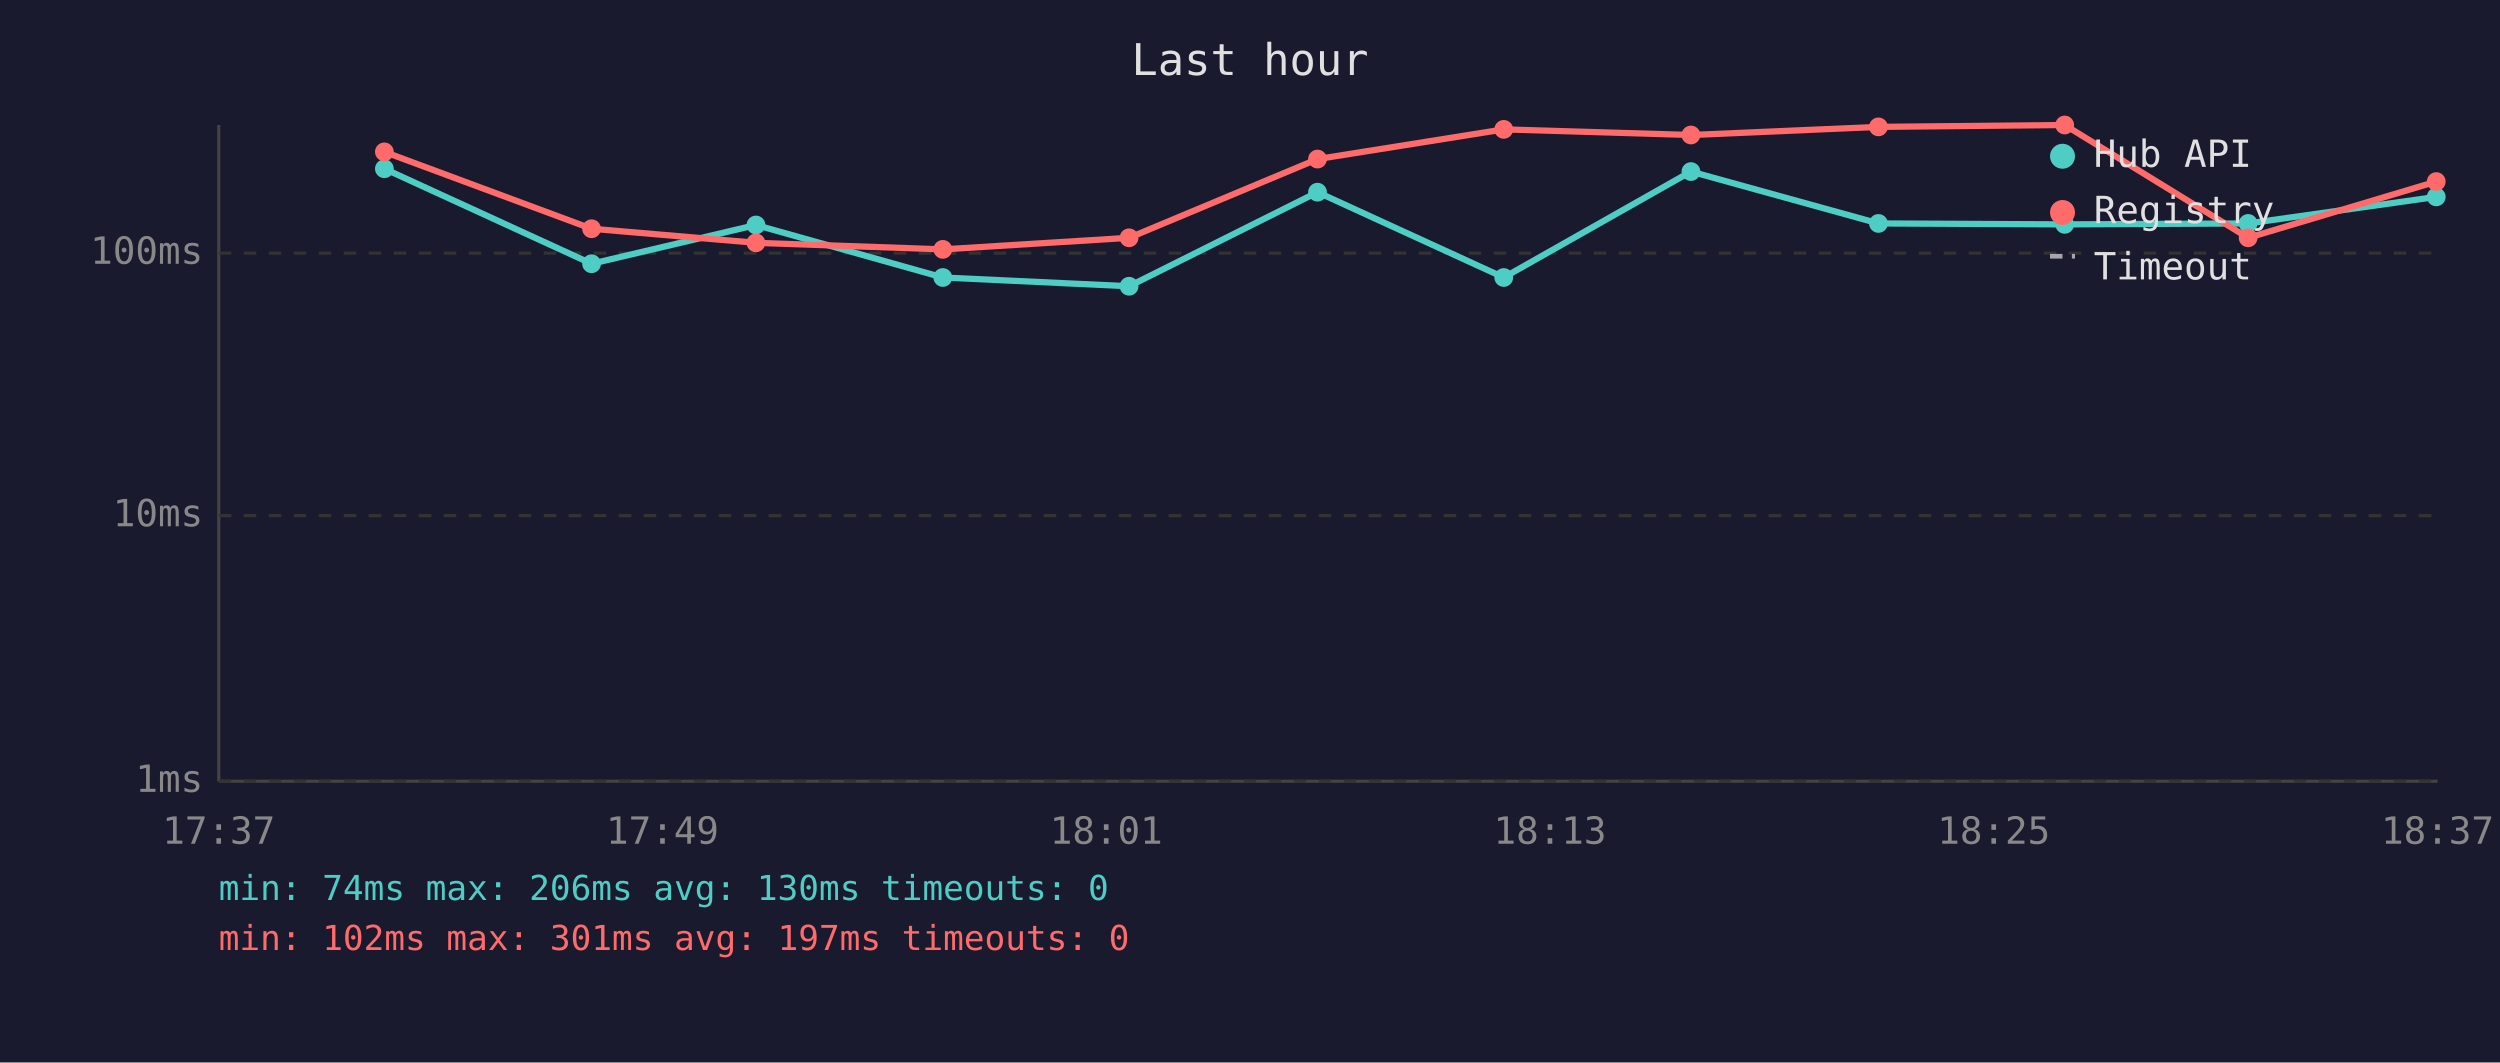
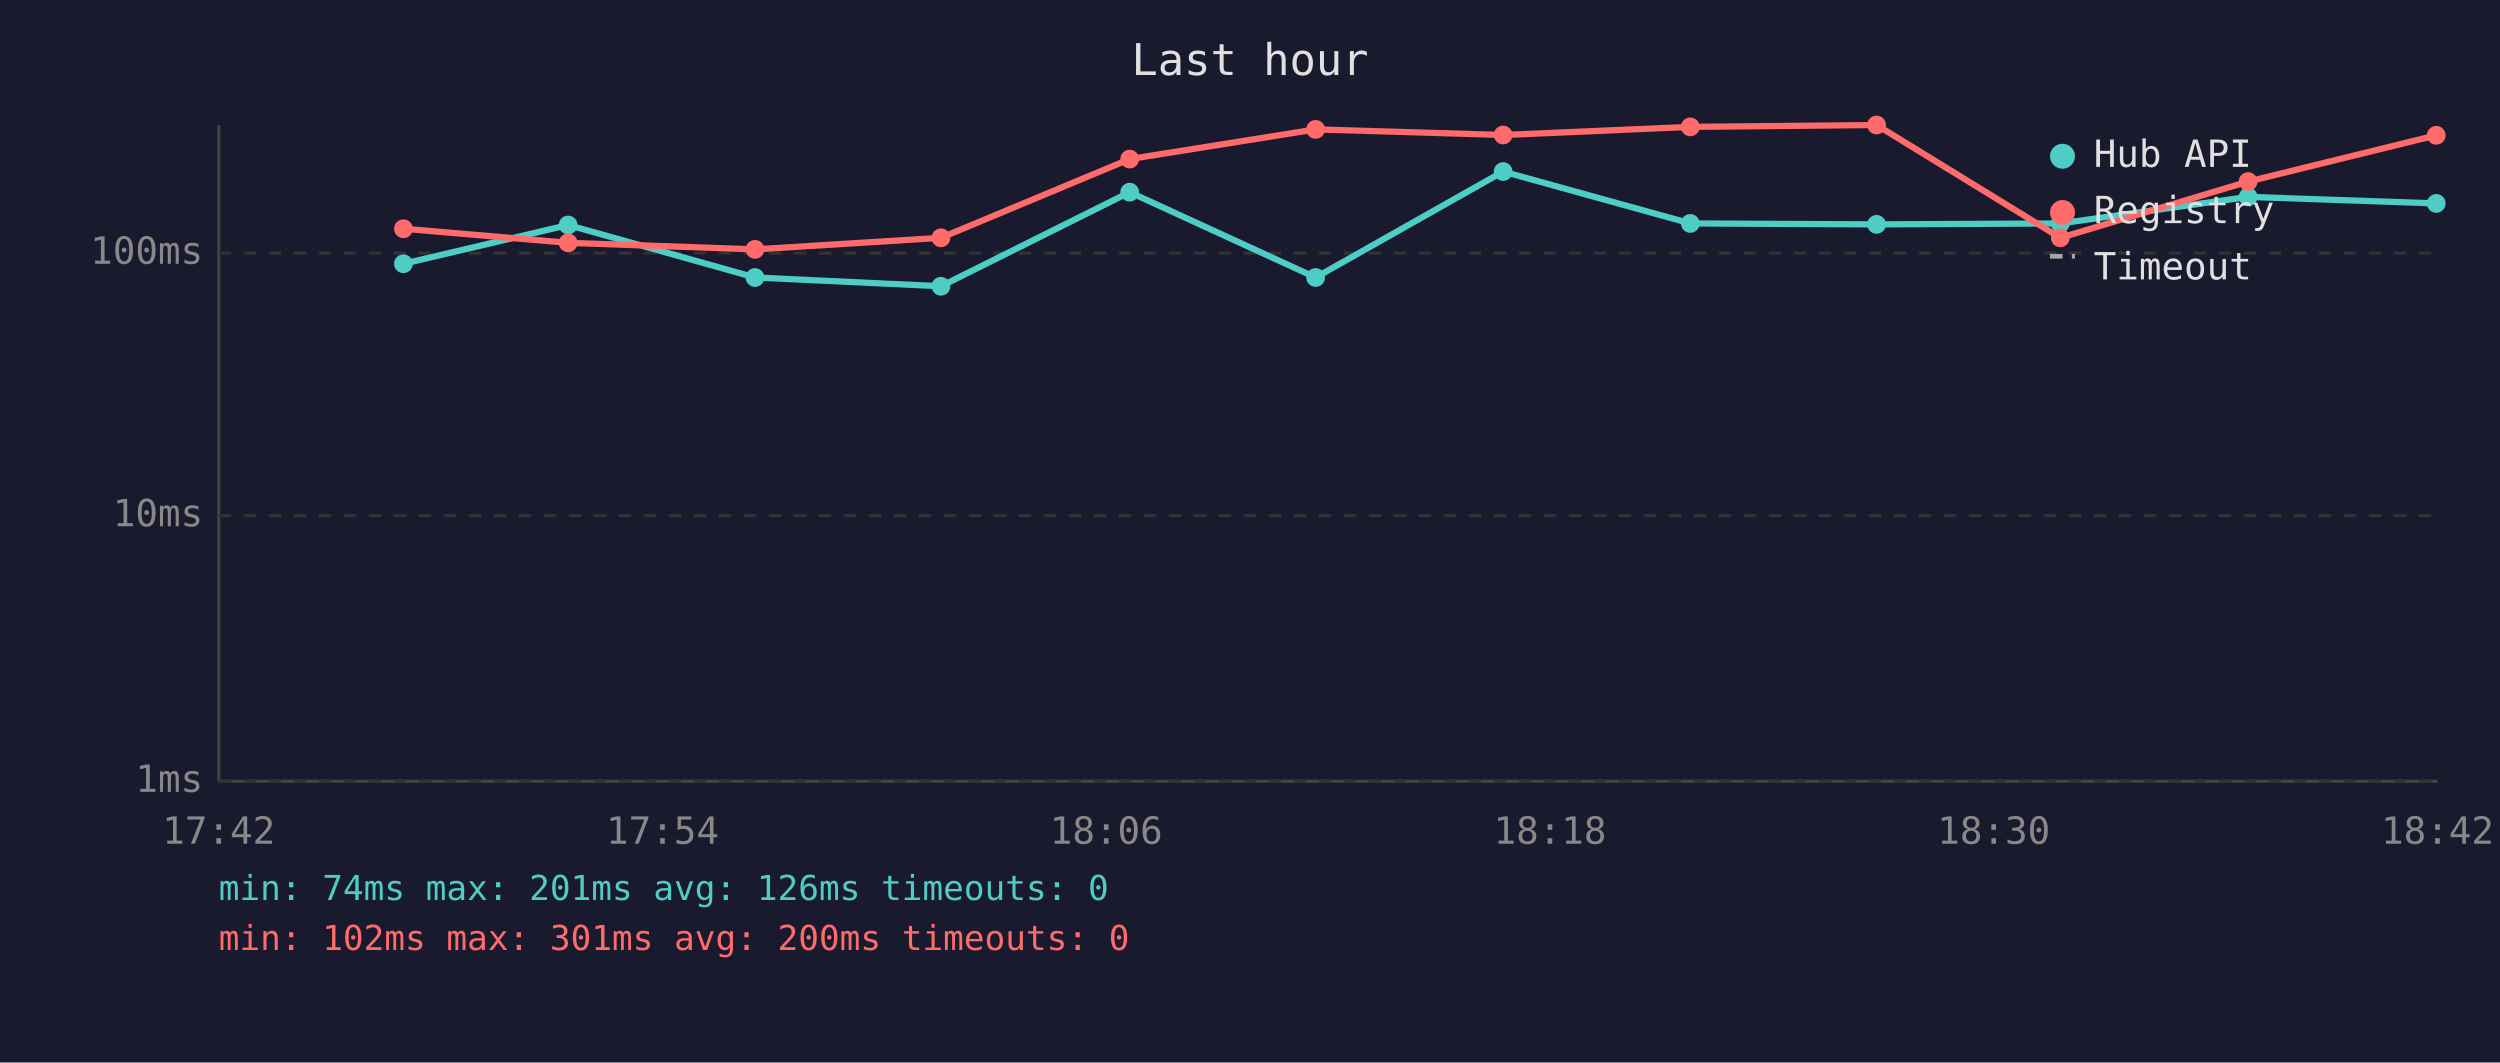
<svg xmlns="http://www.w3.org/2000/svg" viewBox="0 0 800 340" font-family="monospace" font-size="12">
  <rect width="800" height="340" fill="#1a1a2e" />
  <text x="400" y="24" fill="#e0e0e0" font-size="14" text-anchor="middle">Last hour</text>
  <line x1="70" y1="40" x2="70" y2="250" stroke="#444" stroke-width="1" />
  <line x1="70" y1="250" x2="780" y2="250" stroke="#444" stroke-width="1" />
  <line x1="70" y1="250" x2="780" y2="250" stroke="#333" stroke-width="1" stroke-dasharray="4" />
  <text x="65" y="250" fill="#888" text-anchor="end" dominant-baseline="middle">1ms</text>
  <line x1="70" y1="165" x2="780" y2="165" stroke="#333" stroke-width="1" stroke-dasharray="4" />
  <text x="65" y="165" fill="#888" text-anchor="end" dominant-baseline="middle">10ms</text>
  <line x1="70" y1="81" x2="780" y2="81" stroke="#333" stroke-width="1" stroke-dasharray="4" />
  <text x="65" y="81" fill="#888" text-anchor="end" dominant-baseline="middle">100ms</text>
-   <text x="70" y="270" fill="#888" text-anchor="middle">17:37</text>
-   <text x="212" y="270" fill="#888" text-anchor="middle">17:49</text>
-   <text x="354" y="270" fill="#888" text-anchor="middle">18:01</text>
-   <text x="496" y="270" fill="#888" text-anchor="middle">18:13</text>
-   <text x="638" y="270" fill="#888" text-anchor="middle">18:25</text>
-   <text x="780" y="270" fill="#888" text-anchor="middle">18:37</text>
-   <polyline points="123.0,54.0 189.3,84.4 241.9,72.0 301.7,88.8 361.3,91.6 421.6,61.5 481.2,88.8 541.1,54.9 601.1,71.5 660.7,71.8 719.4,71.5 779.6,63.0" fill="none" stroke="#4ecdc4" stroke-width="2" opacity="1" />
-   <circle cx="123.0" cy="54.0" r="3" fill="#4ecdc4" />
-   <circle cx="189.3" cy="84.4" r="3" fill="#4ecdc4" />
-   <circle cx="241.9" cy="72.0" r="3" fill="#4ecdc4" />
-   <circle cx="301.7" cy="88.8" r="3" fill="#4ecdc4" />
-   <circle cx="361.3" cy="91.6" r="3" fill="#4ecdc4" />
-   <circle cx="421.6" cy="61.5" r="3" fill="#4ecdc4" />
-   <circle cx="481.2" cy="88.8" r="3" fill="#4ecdc4" />
-   <circle cx="541.1" cy="54.9" r="3" fill="#4ecdc4" />
-   <circle cx="601.1" cy="71.5" r="3" fill="#4ecdc4" />
-   <circle cx="660.7" cy="71.8" r="3" fill="#4ecdc4" />
-   <circle cx="719.4" cy="71.5" r="3" fill="#4ecdc4" />
-   <circle cx="779.6" cy="63.0" r="3" fill="#4ecdc4" />
-   <polyline points="123.0,48.6 189.3,73.2 241.9,77.7 301.7,79.8 361.3,76.1 421.6,50.9 481.2,41.4 541.1,43.2 601.1,40.6 660.7,40.0 719.4,76.1 779.6,58.1" fill="none" stroke="#ff6b6b" stroke-width="2" opacity="1" />
-   <circle cx="123.0" cy="48.6" r="3" fill="#ff6b6b" />
-   <circle cx="189.3" cy="73.2" r="3" fill="#ff6b6b" />
-   <circle cx="241.9" cy="77.7" r="3" fill="#ff6b6b" />
-   <circle cx="301.7" cy="79.8" r="3" fill="#ff6b6b" />
-   <circle cx="361.3" cy="76.1" r="3" fill="#ff6b6b" />
-   <circle cx="421.6" cy="50.9" r="3" fill="#ff6b6b" />
-   <circle cx="481.2" cy="41.4" r="3" fill="#ff6b6b" />
-   <circle cx="541.1" cy="43.2" r="3" fill="#ff6b6b" />
-   <circle cx="601.1" cy="40.6" r="3" fill="#ff6b6b" />
-   <circle cx="660.7" cy="40.0" r="3" fill="#ff6b6b" />
-   <circle cx="719.4" cy="76.1" r="3" fill="#ff6b6b" />
-   <circle cx="779.6" cy="58.1" r="3" fill="#ff6b6b" />
+   <text x="70" y="270" fill="#888" text-anchor="middle">17:42</text>
+   <text x="212" y="270" fill="#888" text-anchor="middle">17:54</text>
+   <text x="354" y="270" fill="#888" text-anchor="middle">18:06</text>
+   <text x="496" y="270" fill="#888" text-anchor="middle">18:18</text>
+   <text x="638" y="270" fill="#888" text-anchor="middle">18:30</text>
+   <text x="780" y="270" fill="#888" text-anchor="middle">18:42</text>
+   <polyline points="129.1,84.4 181.8,72.0 241.6,88.8 301.1,91.6 361.5,61.5 421.0,88.8 481.0,54.9 540.9,71.5 600.5,71.8 659.3,71.5 719.4,63.0 779.6,65.1" fill="none" stroke="#4ecdc4" stroke-width="2" opacity="1" />
+   <circle cx="129.1" cy="84.4" r="3" fill="#4ecdc4" />
+   <circle cx="181.8" cy="72.0" r="3" fill="#4ecdc4" />
+   <circle cx="241.6" cy="88.8" r="3" fill="#4ecdc4" />
+   <circle cx="301.1" cy="91.6" r="3" fill="#4ecdc4" />
+   <circle cx="361.5" cy="61.5" r="3" fill="#4ecdc4" />
+   <circle cx="421.0" cy="88.8" r="3" fill="#4ecdc4" />
+   <circle cx="481.0" cy="54.9" r="3" fill="#4ecdc4" />
+   <circle cx="540.9" cy="71.5" r="3" fill="#4ecdc4" />
+   <circle cx="600.5" cy="71.8" r="3" fill="#4ecdc4" />
+   <circle cx="659.3" cy="71.5" r="3" fill="#4ecdc4" />
+   <circle cx="719.4" cy="63.0" r="3" fill="#4ecdc4" />
+   <circle cx="779.6" cy="65.1" r="3" fill="#4ecdc4" />
+   <polyline points="129.1,73.2 181.8,77.7 241.6,79.8 301.1,76.1 361.5,50.9 421.0,41.4 481.0,43.2 540.9,40.6 600.5,40.0 659.3,76.1 719.4,58.1 779.6,43.3" fill="none" stroke="#ff6b6b" stroke-width="2" opacity="1" />
+   <circle cx="129.1" cy="73.2" r="3" fill="#ff6b6b" />
+   <circle cx="181.8" cy="77.7" r="3" fill="#ff6b6b" />
+   <circle cx="241.6" cy="79.8" r="3" fill="#ff6b6b" />
+   <circle cx="301.1" cy="76.1" r="3" fill="#ff6b6b" />
+   <circle cx="361.5" cy="50.9" r="3" fill="#ff6b6b" />
+   <circle cx="421.0" cy="41.4" r="3" fill="#ff6b6b" />
+   <circle cx="481.0" cy="43.2" r="3" fill="#ff6b6b" />
+   <circle cx="540.9" cy="40.6" r="3" fill="#ff6b6b" />
+   <circle cx="600.5" cy="40.0" r="3" fill="#ff6b6b" />
+   <circle cx="659.3" cy="76.1" r="3" fill="#ff6b6b" />
+   <circle cx="719.4" cy="58.1" r="3" fill="#ff6b6b" />
+   <circle cx="779.6" cy="43.3" r="3" fill="#ff6b6b" />
  <circle cx="660" cy="50" r="4" fill="#4ecdc4" />
  <text x="670" y="50" fill="#e0e0e0" dominant-baseline="middle">Hub API</text>
  <circle cx="660" cy="68" r="4" fill="#ff6b6b" />
  <text x="670" y="68" fill="#e0e0e0" dominant-baseline="middle">Registry</text>
  <line x1="656" y1="82" x2="664" y2="82" stroke="#e0e0e0" stroke-width="1.5" stroke-dasharray="4,3" opacity="0.7" />
  <text x="670" y="86" fill="#e0e0e0" dominant-baseline="middle">Timeout</text>
-   <text x="70" y="288" fill="#4ecdc4" font-size="11">min: 74ms  max: 206ms  avg: 130ms  timeouts: 0</text>
-   <text x="70" y="304" fill="#ff6b6b" font-size="11">min: 102ms  max: 301ms  avg: 197ms  timeouts: 0</text>
+   <text x="70" y="288" fill="#4ecdc4" font-size="11">min: 74ms  max: 201ms  avg: 126ms  timeouts: 0</text>
+   <text x="70" y="304" fill="#ff6b6b" font-size="11">min: 102ms  max: 301ms  avg: 200ms  timeouts: 0</text>
</svg>
